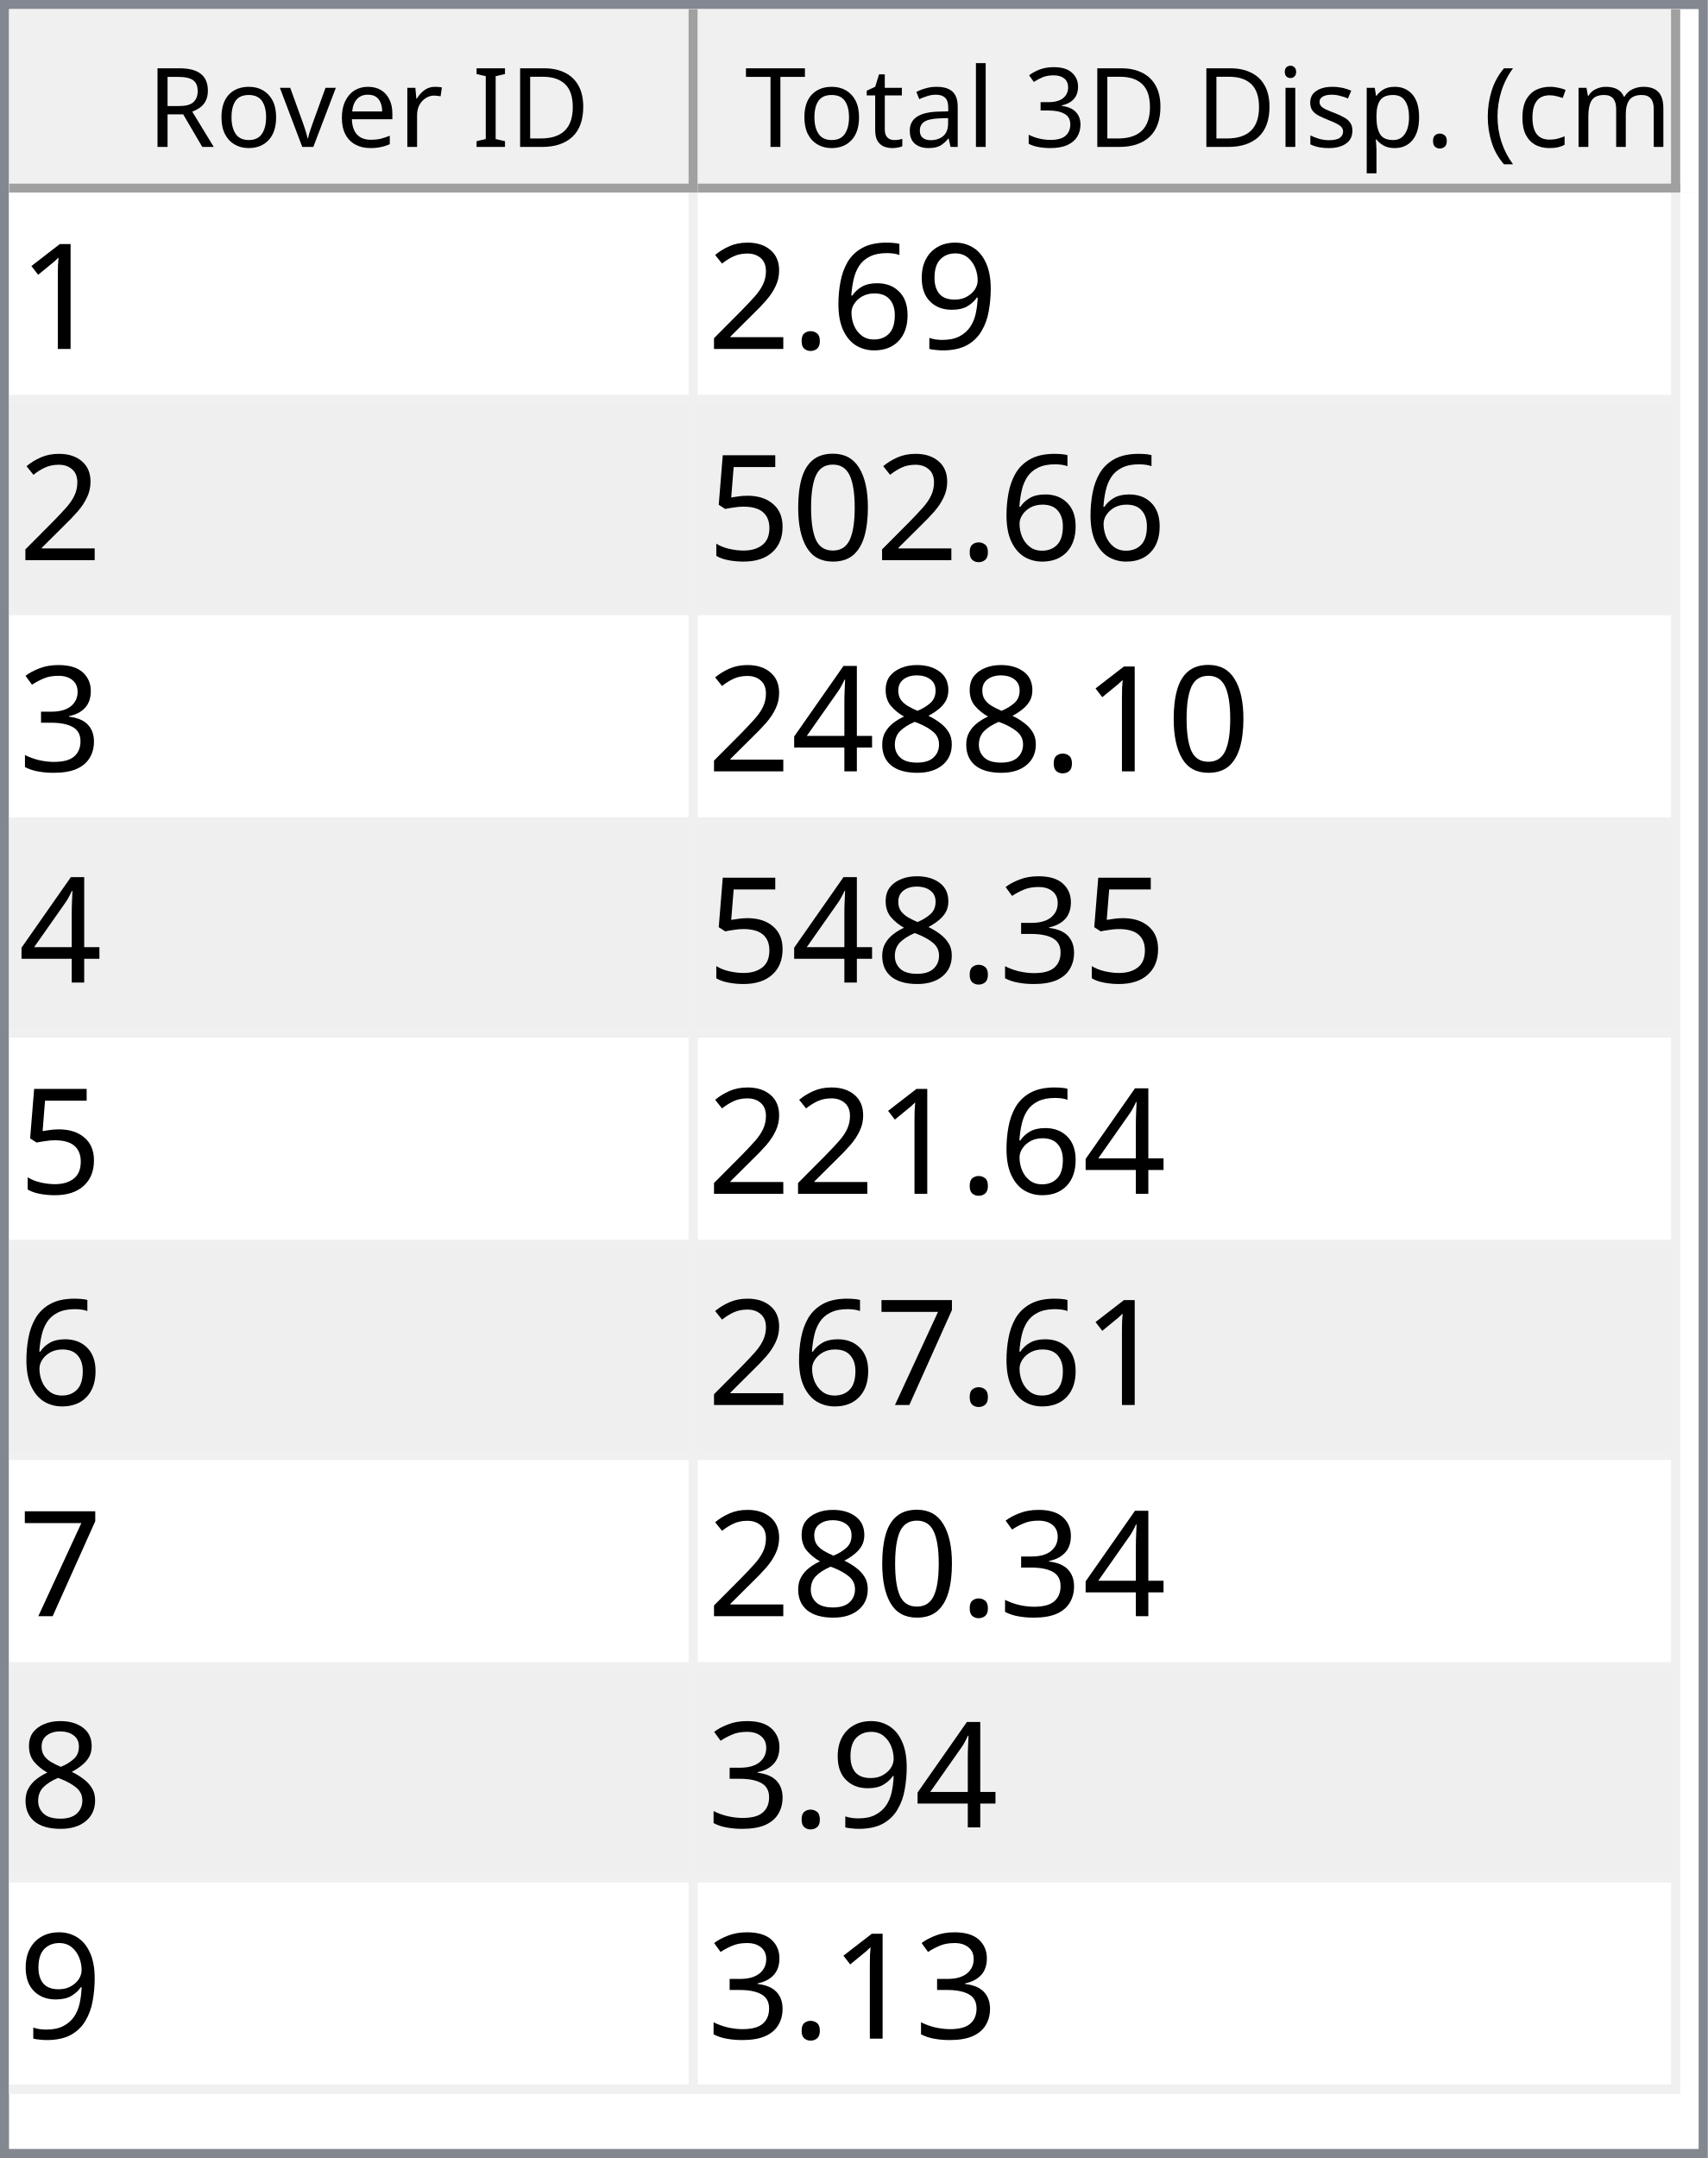
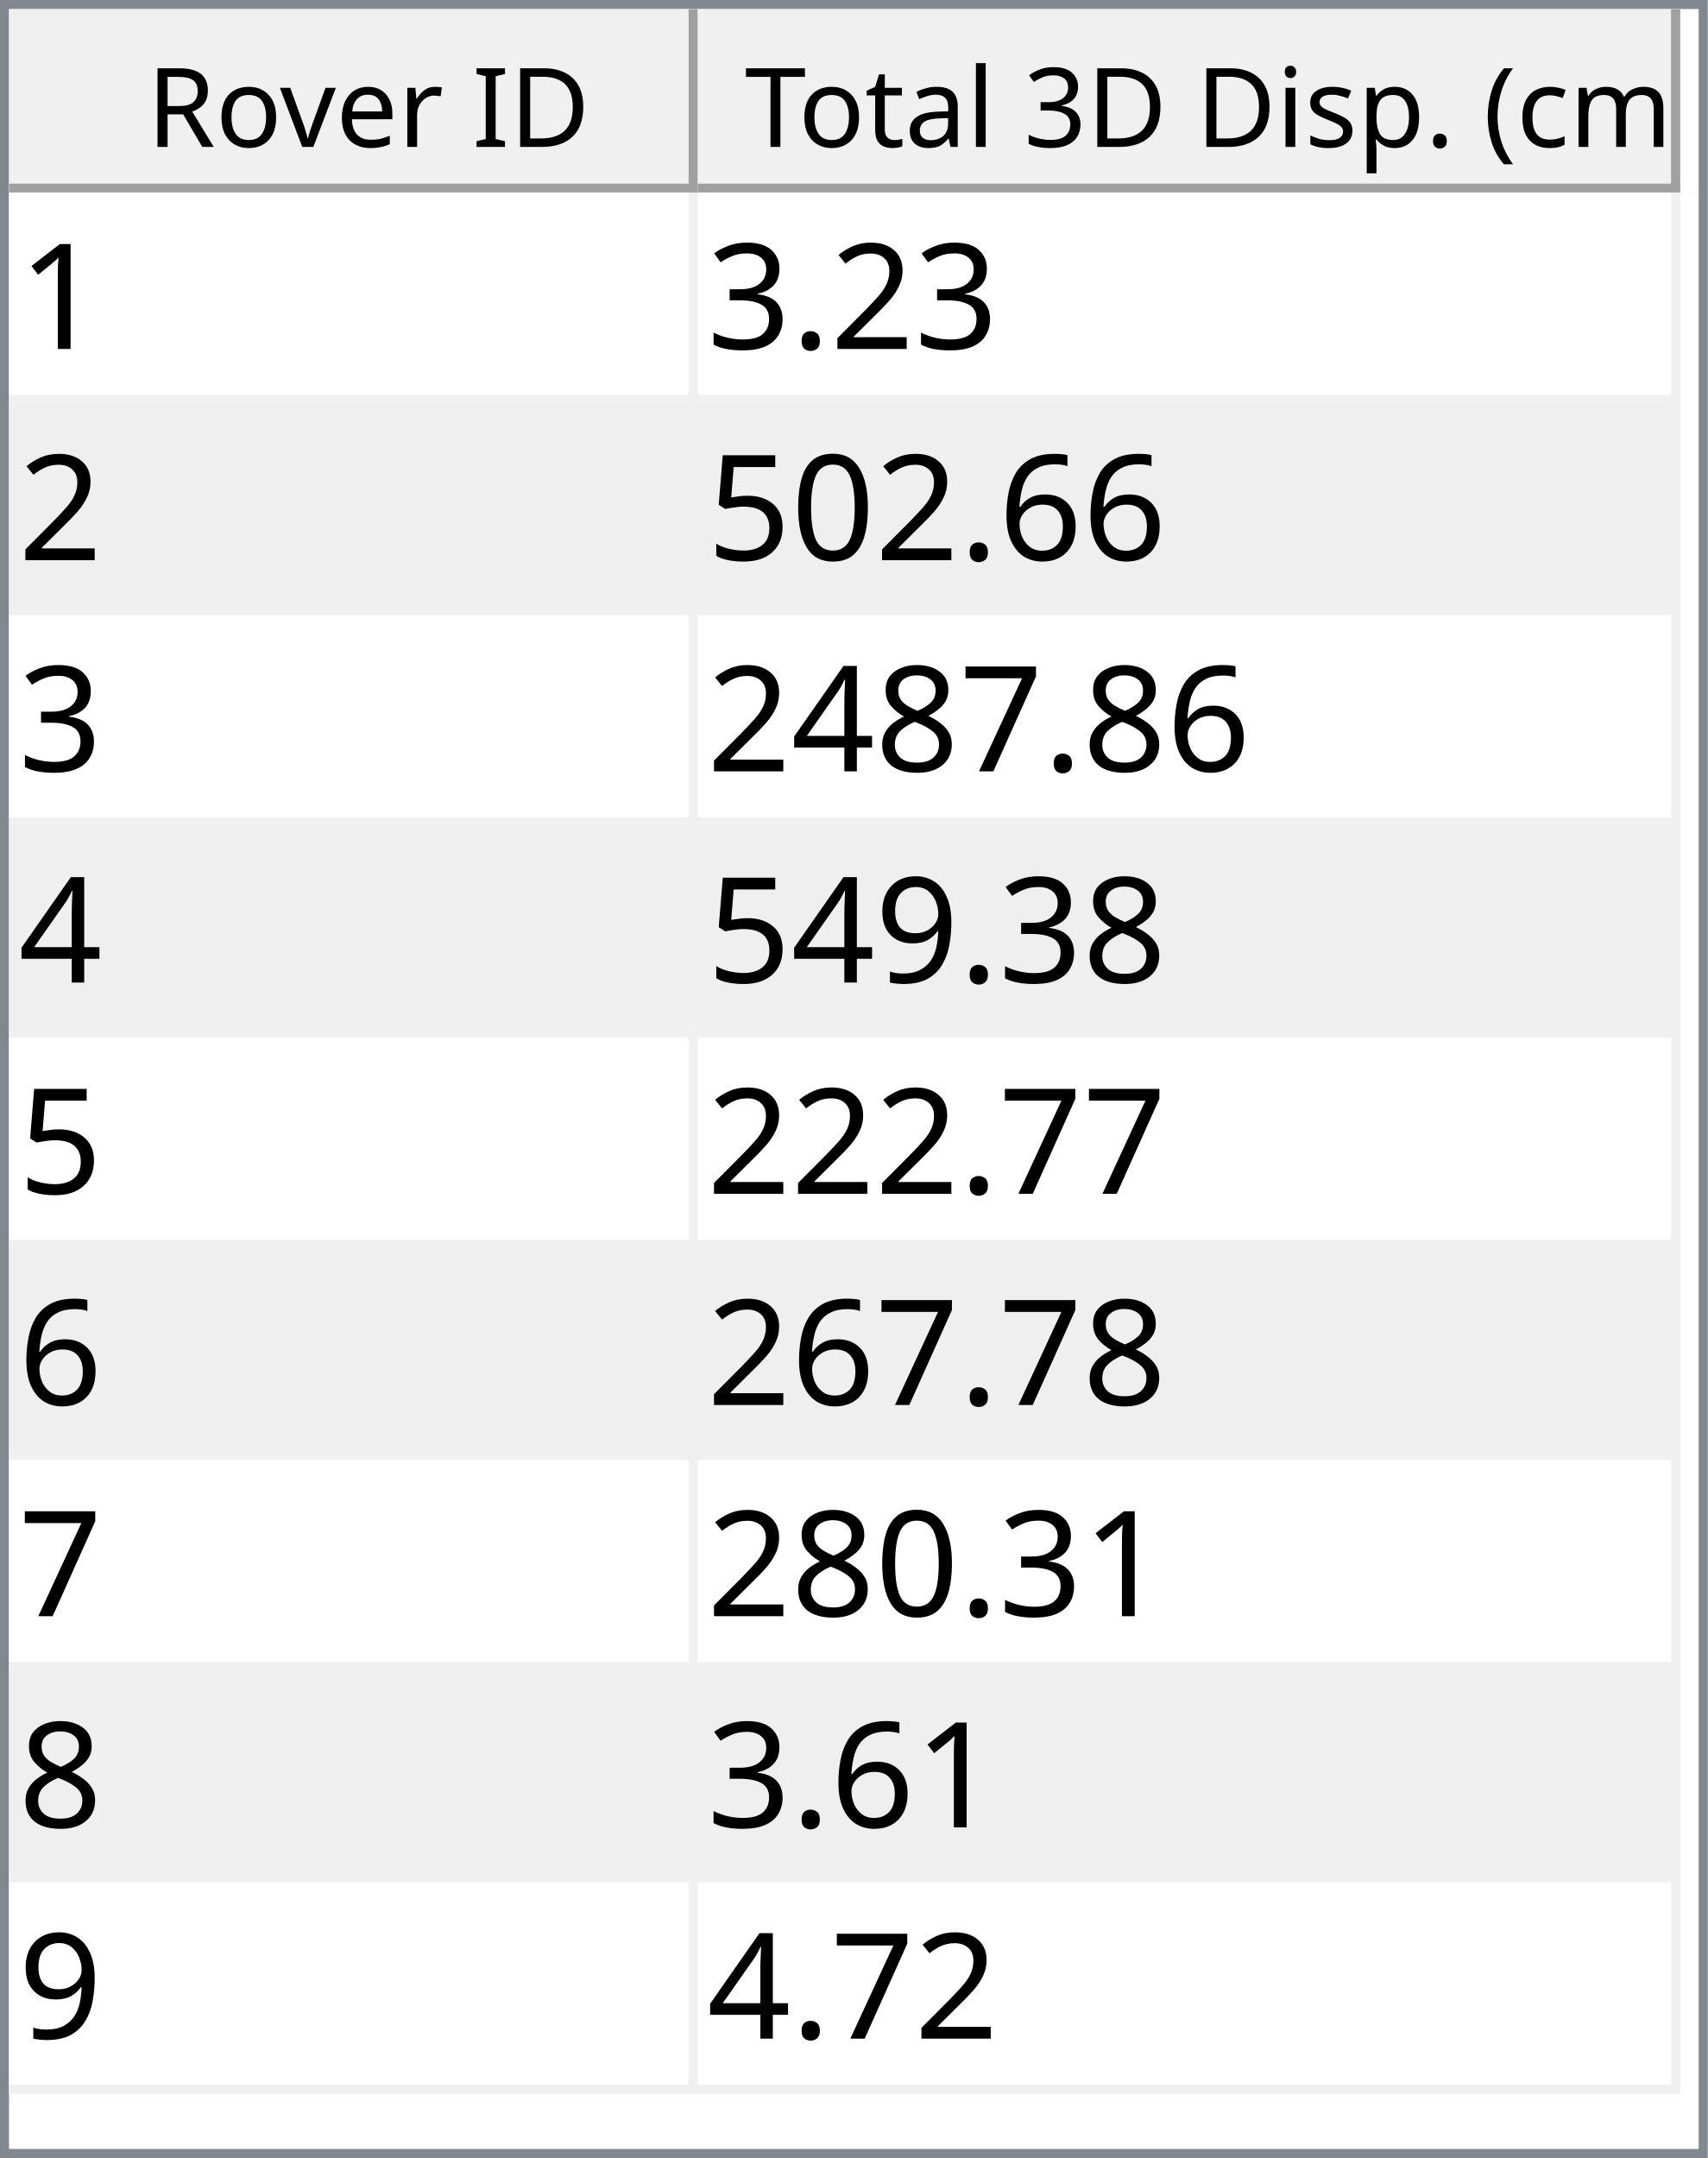
<svg xmlns="http://www.w3.org/2000/svg" style="fill-opacity:1; color-rendering:auto; color-interpolation:auto; text-rendering:auto; stroke:black; stroke-linecap:square; stroke-miterlimit:10; shape-rendering:auto; stroke-opacity:1; fill:black; stroke-dasharray:none; font-weight:normal; stroke-width:1; font-family:'Dialog'; font-style:normal; stroke-linejoin:miter; font-size:12px; stroke-dashoffset:0; image-rendering:auto;" width="186" height="235">
  <defs id="genericDefs" />
  <g>
    <defs id="defs1">
      <clipPath clipPathUnits="userSpaceOnUse" id="clipPath1">
        <path d="M0 0 L186 0 L186 235 L0 235 L0 0 Z" />
      </clipPath>
      <clipPath clipPathUnits="userSpaceOnUse" id="clipPath2">
        <path d="M0 0 L0 235 L186 235 L186 0 Z" />
      </clipPath>
      <clipPath clipPathUnits="userSpaceOnUse" id="clipPath3">
        <path d="M0 0 L0 20 L184 20 L184 0 Z" />
      </clipPath>
      <clipPath clipPathUnits="userSpaceOnUse" id="clipPath4">
        <path d="M0 0 L0 20 L75 20 L75 0 Z" />
      </clipPath>
      <clipPath clipPathUnits="userSpaceOnUse" id="clipPath5">
        <path d="M1 1 L1 19 L74 19 L74 1 Z" />
      </clipPath>
      <clipPath clipPathUnits="userSpaceOnUse" id="clipPath6">
        <path d="M0 0 L0 18 L73 18 L73 0 Z" />
      </clipPath>
      <clipPath clipPathUnits="userSpaceOnUse" id="clipPath7">
        <path d="M-0.5 -0.5 L-0.5 19.5 L74.5 19.5 L74.5 -0.5 Z" />
      </clipPath>
      <clipPath clipPathUnits="userSpaceOnUse" id="clipPath8">
        <path d="M0 0 L0 20 L107 20 L107 0 Z" />
      </clipPath>
      <clipPath clipPathUnits="userSpaceOnUse" id="clipPath9">
        <path d="M1 1 L1 19 L106 19 L106 1 Z" />
      </clipPath>
      <clipPath clipPathUnits="userSpaceOnUse" id="clipPath10">
        <path d="M0 0 L0 18 L105 18 L105 0 Z" />
      </clipPath>
      <clipPath clipPathUnits="userSpaceOnUse" id="clipPath11">
        <path d="M-0.5 -0.5 L-0.5 19.5 L106.5 19.5 L106.5 -0.5 Z" />
      </clipPath>
      <clipPath clipPathUnits="userSpaceOnUse" id="clipPath12">
        <path d="M0 0 L0 213 L184 213 L184 0 Z" />
      </clipPath>
      <clipPath clipPathUnits="userSpaceOnUse" id="clipPath13">
        <path d="M0 0 L0 207 L182 207 L182 0 Z" />
      </clipPath>
      <clipPath clipPathUnits="userSpaceOnUse" id="clipPath14">
        <path d="M-0.5 -0.5 L-0.5 206.5 L181.5 206.5 L181.5 -0.5 Z" />
      </clipPath>
      <clipPath clipPathUnits="userSpaceOnUse" id="clipPath15">
        <path d="M0 0 L0 22 L74 22 L74 0 Z" />
      </clipPath>
      <clipPath clipPathUnits="userSpaceOnUse" id="clipPath16">
        <path d="M0 0 L0 22 L106 22 L106 0 Z" />
      </clipPath>
      <font horiz-adv-x="64.551" id="font1">
        <font-face ascent="107.91" descent="25.098" units-per-em="100" style="font-style:normal; font-family:Segoe UI; font-weight:normal;" />
        <missing-glyph horiz-adv-x="64.551" d="M8.109 0 L8.109 68.266 L56.453 68.266 L56.453 0 L8.109 0 ZM15.328 7.234 L49.219 7.234 L49.219 61.031 L15.328 61.031 L15.328 7.234 Z" />
        <glyph unicode="D" horiz-adv-x="70.117" d="M9.188 0 L9.188 70.016 L28.516 70.016 Q65.531 70.016 65.531 35.891 Q65.531 19.672 55.25 9.836 Q44.969 0 27.734 0 L9.188 0 ZM17.391 62.594 L17.391 7.422 L27.828 7.422 Q41.609 7.422 49.273 14.797 Q56.938 22.172 56.938 35.688 Q56.938 62.594 28.328 62.594 L17.391 62.594 Z" />
        <glyph unicode="I" horiz-adv-x="26.611" d="M17.391 0 L9.188 0 L9.188 70.016 L17.391 70.016 L17.391 0 Z" />
        <glyph unicode=" " horiz-adv-x="27.393" d="" />
        <glyph unicode="r" horiz-adv-x="34.766" d="M34.188 41.891 Q32.078 43.5 28.125 43.5 Q23 43.5 19.555 38.672 Q16.109 33.844 16.109 25.484 L16.109 0 L8.109 0 L8.109 50 L16.109 50 L16.109 39.703 L16.312 39.703 Q18.016 44.969 21.531 47.922 Q25.047 50.875 29.391 50.875 Q32.516 50.875 34.188 50.203 L34.188 41.891 Z" />
        <glyph unicode="e" horiz-adv-x="52.295" d="M48.297 23 L12.984 23 Q13.188 14.656 17.484 10.109 Q21.781 5.562 29.297 5.562 Q37.75 5.562 44.828 11.141 L44.828 3.609 Q38.234 -1.172 27.391 -1.172 Q16.797 -1.172 10.742 5.641 Q4.688 12.453 4.688 24.812 Q4.688 36.469 11.305 43.82 Q17.922 51.172 27.734 51.172 Q37.547 51.172 42.922 44.828 Q48.297 38.484 48.297 27.203 L48.297 23 ZM40.094 29.781 Q40.047 36.719 36.75 40.578 Q33.453 44.438 27.594 44.438 Q21.922 44.438 17.969 40.383 Q14.016 36.328 13.094 29.781 L40.094 29.781 Z" />
        <glyph unicode="v" horiz-adv-x="47.9" d="M47.406 50 L27.484 0 L19.625 0 L0.688 50 L9.469 50 L22.172 13.672 Q23.578 9.672 23.922 6.688 L24.125 6.688 Q24.609 10.453 25.688 13.484 L38.969 50 L47.406 50 Z" />
        <glyph unicode="o" horiz-adv-x="58.594" d="M29 -1.172 Q17.922 -1.172 11.305 5.836 Q4.688 12.844 4.688 24.422 Q4.688 37.016 11.57 44.094 Q18.453 51.172 30.172 51.172 Q41.359 51.172 47.633 44.289 Q53.906 37.406 53.906 25.203 Q53.906 13.234 47.141 6.031 Q40.375 -1.172 29 -1.172 ZM29.594 44.438 Q21.875 44.438 17.383 39.188 Q12.891 33.938 12.891 24.703 Q12.891 15.828 17.43 10.695 Q21.969 5.562 29.594 5.562 Q37.359 5.562 41.531 10.594 Q45.703 15.625 45.703 24.906 Q45.703 34.281 41.531 39.359 Q37.359 44.438 29.594 44.438 Z" />
        <glyph unicode="R" horiz-adv-x="59.814" d="M59.375 0 L49.609 0 L37.891 19.625 Q36.281 22.359 34.766 24.289 Q33.25 26.219 31.664 27.438 Q30.078 28.656 28.25 29.219 Q26.422 29.781 24.125 29.781 L17.391 29.781 L17.391 0 L9.188 0 L9.188 70.016 L30.078 70.016 Q34.672 70.016 38.555 68.867 Q42.438 67.719 45.289 65.375 Q48.141 63.031 49.758 59.547 Q51.375 56.062 51.375 51.375 Q51.375 47.703 50.273 44.656 Q49.172 41.609 47.148 39.211 Q45.125 36.812 42.266 35.133 Q39.406 33.453 35.844 32.516 L35.844 32.328 Q37.594 31.547 38.891 30.547 Q40.188 29.547 41.359 28.18 Q42.531 26.812 43.68 25.078 Q44.828 23.344 46.234 21.047 L59.375 0 ZM17.391 62.594 L17.391 37.203 L28.516 37.203 Q31.594 37.203 34.203 38.133 Q36.812 39.062 38.719 40.797 Q40.625 42.531 41.703 45.047 Q42.781 47.562 42.781 50.688 Q42.781 56.297 39.141 59.445 Q35.5 62.594 28.609 62.594 L17.391 62.594 Z" />
        <glyph unicode=")" horiz-adv-x="30.176" d="M8.297 -15.922 L1.172 -15.922 Q16.406 2.344 16.406 26.812 Q16.406 51.469 1.078 70.016 L8.297 70.016 Q23.531 52.156 23.531 26.703 Q23.531 1.375 8.297 -15.922 Z" />
        <glyph unicode="m" horiz-adv-x="86.133" d="M79.109 0 L71.094 0 L71.094 28.719 Q71.094 37.016 68.531 40.727 Q65.969 44.438 59.906 44.438 Q54.781 44.438 51.195 39.75 Q47.609 35.062 47.609 28.516 L47.609 0 L39.594 0 L39.594 29.688 Q39.594 44.438 28.219 44.438 Q22.953 44.438 19.531 40.016 Q16.109 35.594 16.109 28.516 L16.109 0 L8.109 0 L8.109 50 L16.109 50 L16.109 42.094 L16.312 42.094 Q21.625 51.172 31.844 51.172 Q36.969 51.172 40.773 48.312 Q44.578 45.453 46 40.828 Q51.562 51.172 62.594 51.172 Q79.109 51.172 79.109 30.812 L79.109 0 Z" />
        <glyph unicode="c" horiz-adv-x="46.191" d="M42.188 2.297 Q36.422 -1.172 28.516 -1.172 Q17.828 -1.172 11.258 5.789 Q4.688 12.75 4.688 23.828 Q4.688 36.188 11.766 43.68 Q18.844 51.172 30.672 51.172 Q37.25 51.172 42.281 48.734 L42.281 40.531 Q36.719 44.438 30.375 44.438 Q22.703 44.438 17.797 38.945 Q12.891 33.453 12.891 24.516 Q12.891 15.719 17.508 10.641 Q22.125 5.562 29.891 5.562 Q36.422 5.562 42.188 9.906 L42.188 2.297 Z" />
        <glyph unicode="(" horiz-adv-x="30.176" d="M29.109 -15.922 L21.969 -15.922 Q6.844 1.375 6.844 26.703 Q6.844 52.156 21.969 70.016 L29.203 70.016 Q13.875 51.469 13.875 26.812 Q13.875 2.344 29.109 -15.922 Z" />
        <glyph unicode="." horiz-adv-x="21.68" d="M10.891 -1.078 Q8.641 -1.078 7.055 0.539 Q5.469 2.156 5.469 4.391 Q5.469 6.641 7.055 8.273 Q8.641 9.906 10.891 9.906 Q13.188 9.906 14.797 8.273 Q16.406 6.641 16.406 4.391 Q16.406 2.156 14.797 0.539 Q13.188 -1.078 10.891 -1.078 Z" />
        <glyph unicode="p" horiz-adv-x="58.789" d="M16.312 7.234 L16.109 7.234 L16.109 -23 L8.109 -23 L8.109 50 L16.109 50 L16.109 41.219 L16.312 41.219 Q22.219 51.172 33.594 51.172 Q43.266 51.172 48.688 44.461 Q54.109 37.75 54.109 26.469 Q54.109 13.922 48 6.375 Q41.891 -1.172 31.297 -1.172 Q21.578 -1.172 16.312 7.234 ZM16.109 27.391 L16.109 20.406 Q16.109 14.203 20.141 9.883 Q24.172 5.562 30.375 5.562 Q37.641 5.562 41.773 11.133 Q45.906 16.703 45.906 26.609 Q45.906 34.969 42.047 39.703 Q38.188 44.438 31.594 44.438 Q24.609 44.438 20.359 39.578 Q16.109 34.719 16.109 27.391 Z" />
        <glyph unicode="s" horiz-adv-x="42.432" d="M5.078 1.812 L5.078 10.406 Q11.625 5.562 19.484 5.562 Q30.031 5.562 30.031 12.594 Q30.031 14.594 29.125 15.992 Q28.219 17.391 26.68 18.461 Q25.141 19.531 23.07 20.383 Q21 21.234 18.609 22.172 Q15.281 23.484 12.766 24.828 Q10.25 26.172 8.57 27.859 Q6.891 29.547 6.031 31.695 Q5.172 33.844 5.172 36.719 Q5.172 40.234 6.789 42.945 Q8.406 45.656 11.086 47.484 Q13.766 49.312 17.211 50.242 Q20.656 51.172 24.312 51.172 Q30.812 51.172 35.938 48.922 L35.938 40.828 Q30.422 44.438 23.25 44.438 Q21 44.438 19.195 43.922 Q17.391 43.406 16.094 42.477 Q14.797 41.547 14.086 40.258 Q13.375 38.969 13.375 37.406 Q13.375 35.453 14.086 34.133 Q14.797 32.812 16.164 31.789 Q17.531 30.766 19.484 29.938 Q21.438 29.109 23.922 28.125 Q27.25 26.859 29.883 25.516 Q32.516 24.172 34.375 22.484 Q36.234 20.797 37.234 18.602 Q38.234 16.406 38.234 13.375 Q38.234 9.672 36.602 6.938 Q34.969 4.203 32.234 2.398 Q29.5 0.594 25.93 -0.289 Q22.359 -1.172 18.453 -1.172 Q10.75 -1.172 5.078 1.812 Z" />
        <glyph unicode="i" horiz-adv-x="24.219" d="M12.203 62.703 Q10.062 62.703 8.547 64.164 Q7.031 65.625 7.031 67.875 Q7.031 70.125 8.547 71.609 Q10.062 73.094 12.203 73.094 Q14.406 73.094 15.945 71.609 Q17.484 70.125 17.484 67.875 Q17.484 65.719 15.945 64.211 Q14.406 62.703 12.203 62.703 ZM16.109 0 L8.109 0 L8.109 50 L16.109 50 L16.109 0 Z" />
        <glyph unicode="3" horiz-adv-x="53.906" d="M46.531 19.828 Q46.531 15.094 44.75 11.211 Q42.969 7.328 39.719 4.57 Q36.469 1.812 31.93 0.297 Q27.391 -1.219 21.922 -1.219 Q11.922 -1.219 6 2.594 L6 11.188 Q13.094 5.609 22.219 5.609 Q25.875 5.609 28.828 6.539 Q31.781 7.469 33.906 9.227 Q36.031 10.984 37.18 13.477 Q38.328 15.969 38.328 19.094 Q38.328 32.812 18.797 32.812 L12.984 32.812 L12.984 39.594 L18.5 39.594 Q35.797 39.594 35.797 52.484 Q35.797 64.406 22.609 64.406 Q15.188 64.406 8.688 59.422 L8.688 67.188 Q15.375 71.188 24.609 71.188 Q29 71.188 32.57 69.969 Q36.141 68.75 38.68 66.555 Q41.219 64.359 42.609 61.281 Q44 58.203 44 54.5 Q44 40.672 30.031 36.719 L30.031 36.531 Q33.594 36.141 36.625 34.797 Q39.656 33.453 41.852 31.305 Q44.047 29.156 45.289 26.25 Q46.531 23.344 46.531 19.828 Z" />
        <glyph unicode="l" horiz-adv-x="24.219" d="M16.109 0 L8.109 0 L8.109 74.031 L16.109 74.031 L16.109 0 Z" />
        <glyph unicode="a" horiz-adv-x="50.879" d="M43.891 0 L35.891 0 L35.891 7.812 L35.688 7.812 Q30.469 -1.172 20.312 -1.172 Q12.844 -1.172 8.617 2.781 Q4.391 6.734 4.391 13.281 Q4.391 27.297 20.906 29.594 L35.891 31.688 Q35.891 44.438 25.594 44.438 Q16.547 44.438 9.281 38.281 L9.281 46.484 Q16.656 51.172 26.266 51.172 Q43.891 51.172 43.891 32.516 L43.891 0 ZM35.891 25.297 L23.828 23.641 Q18.266 22.859 15.43 20.875 Q12.594 18.891 12.594 13.875 Q12.594 10.203 15.211 7.883 Q17.828 5.562 22.172 5.562 Q28.125 5.562 32.008 9.742 Q35.891 13.922 35.891 20.312 L35.891 25.297 Z" />
        <glyph unicode="t" horiz-adv-x="33.887" d="M31.297 0.484 Q28.469 -1.078 23.828 -1.078 Q10.688 -1.078 10.688 13.578 L10.688 43.172 L2.094 43.172 L2.094 50 L10.688 50 L10.688 62.203 L18.703 64.797 L18.703 50 L31.297 50 L31.297 43.172 L18.703 43.172 L18.703 14.984 Q18.703 9.969 20.414 7.82 Q22.125 5.672 26.078 5.672 Q29.109 5.672 31.297 7.328 L31.297 0.484 Z" />
        <glyph unicode="T" horiz-adv-x="52.393" d="M50.594 62.594 L30.375 62.594 L30.375 0 L22.172 0 L22.172 62.594 L2 62.594 L2 70.016 L50.594 70.016 L50.594 62.594 Z" />
      </font>
      <font horiz-adv-x="75.0" id="font2">
        <font-face ascent="100.537" descent="21.973" units-per-em="100" style="font-style:normal; font-family:sans-serif; font-weight:normal;" />
        <missing-glyph horiz-adv-x="75.0" d="M12.5 0 L12.5 62.5 L62.5 62.5 L62.5 0 L12.5 0 ZM14.062 1.562 L60.938 1.562 L60.938 60.938 L14.062 60.938 L14.062 1.562 Z" />
        <glyph unicode="1" horiz-adv-x="55.615" d="M37.25 0 L28.469 0 L28.469 56 Q25.297 52.984 20.141 49.953 Q14.984 46.922 10.891 45.406 L10.891 53.906 Q18.266 57.375 23.781 62.305 Q29.297 67.234 31.594 71.875 L37.25 71.875 L37.25 0 Z" />
-         <glyph unicode="9" horiz-adv-x="55.615" d="M5.469 16.547 L13.922 17.328 Q14.984 11.375 18.016 8.688 Q21.047 6 25.781 6 Q29.828 6 32.883 7.859 Q35.938 9.719 37.891 12.82 Q39.844 15.922 41.164 21.195 Q42.484 26.469 42.484 31.938 Q42.484 32.516 42.438 33.688 Q39.797 29.5 35.234 26.883 Q30.672 24.266 25.344 24.266 Q16.453 24.266 10.305 30.711 Q4.156 37.156 4.156 47.703 Q4.156 58.594 10.578 65.234 Q17 71.875 26.656 71.875 Q33.641 71.875 39.43 68.117 Q45.219 64.359 48.219 57.398 Q51.219 50.438 51.219 37.25 Q51.219 23.531 48.242 15.406 Q45.266 7.281 39.383 3.031 Q33.5 -1.219 25.594 -1.219 Q17.188 -1.219 11.867 3.445 Q6.547 8.109 5.469 16.547 ZM41.453 48.141 Q41.453 55.719 37.43 60.156 Q33.406 64.594 27.734 64.594 Q21.875 64.594 17.531 59.812 Q13.188 55.031 13.188 47.406 Q13.188 40.578 17.312 36.305 Q21.438 32.031 27.484 32.031 Q33.594 32.031 37.523 36.305 Q41.453 40.578 41.453 48.141 Z" />
+         <glyph unicode="2" horiz-adv-x="55.615" d="M50.344 8.453 L50.344 0 L3.031 0 Q2.938 3.172 4.047 6.109 Q5.859 10.938 9.836 15.625 Q13.812 20.312 21.344 26.469 Q33.016 36.031 37.117 41.625 Q41.219 47.219 41.219 52.203 Q41.219 57.422 37.477 61.008 Q33.734 64.594 27.734 64.594 Q21.391 64.594 17.578 60.789 Q13.766 56.984 13.719 50.25 L4.688 51.172 Q5.609 61.281 11.664 66.578 Q17.719 71.875 27.938 71.875 Q38.234 71.875 44.242 66.164 Q50.25 60.453 50.25 52 Q50.25 47.703 48.492 43.555 Q46.734 39.406 42.656 34.812 Q38.578 30.219 29.109 22.219 Q21.188 15.578 18.945 13.211 Q16.703 10.844 15.234 8.453 L50.344 8.453 Z" />
+         <glyph unicode="." horiz-adv-x="27.783" d="M9.078 0 L9.078 10.016 L19.094 10.016 L19.094 0 L9.078 0 Z" />
+         <glyph unicode="3" horiz-adv-x="55.615" d="M4.203 18.891 L12.984 20.062 Q14.5 12.594 18.141 9.297 Q21.781 6 27 6 Q33.203 6 37.477 10.297 Q41.75 14.594 41.75 20.953 Q41.75 27 37.797 30.93 Q33.844 34.859 27.734 34.859 Q25.25 34.859 21.531 33.891 L22.516 41.609 Q23.391 41.5 23.922 41.5 Q29.547 41.5 34.039 44.43 Q38.531 47.359 38.531 53.469 Q38.531 58.297 35.258 61.477 Q31.984 64.656 26.812 64.656 Q21.688 64.656 18.266 61.43 Q14.844 58.203 13.875 51.766 L5.078 53.328 Q6.688 62.156 12.398 67.016 Q18.109 71.875 26.609 71.875 Q32.469 71.875 37.398 69.359 Q42.328 66.844 44.945 62.5 Q47.562 58.156 47.562 53.266 Q47.562 48.641 45.07 44.828 Q42.578 41.016 37.703 38.766 Q44.047 37.312 47.562 32.695 Q51.078 28.078 51.078 21.141 Q51.078 11.766 44.242 5.25 Q37.406 -1.266 26.953 -1.266 Q17.531 -1.266 11.305 4.352 Q5.078 9.969 4.203 18.891 Z" />
        <glyph unicode="6" horiz-adv-x="55.615" d="M49.75 54.047 L41.016 53.375 Q39.844 58.547 37.703 60.891 Q34.125 64.656 28.906 64.656 Q24.703 64.656 21.531 62.312 Q17.391 59.281 14.992 53.469 Q12.594 47.656 12.5 36.922 Q15.672 41.75 20.266 44.094 Q24.859 46.438 29.891 46.438 Q38.672 46.438 44.852 39.969 Q51.031 33.5 51.031 23.25 Q51.031 16.5 48.125 10.719 Q45.219 4.938 40.141 1.859 Q35.062 -1.219 28.609 -1.219 Q17.625 -1.219 10.695 6.859 Q3.766 14.938 3.766 33.5 Q3.766 54.25 11.422 63.672 Q18.109 71.875 29.438 71.875 Q37.891 71.875 43.289 67.141 Q48.688 62.406 49.75 54.047 ZM13.875 23.188 Q13.875 18.656 15.797 14.508 Q17.719 10.359 21.188 8.18 Q24.656 6 28.469 6 Q34.031 6 38.039 10.492 Q42.047 14.984 42.047 22.703 Q42.047 30.125 38.086 34.398 Q34.125 38.672 28.125 38.672 Q22.172 38.672 18.023 34.398 Q13.875 30.125 13.875 23.188 Z" />
-         <glyph unicode="." horiz-adv-x="27.783" d="M9.078 0 L9.078 10.016 L19.094 10.016 L19.094 0 L9.078 0 Z" />
-         <glyph unicode="2" horiz-adv-x="55.615" d="M50.344 8.453 L50.344 0 L3.031 0 Q2.938 3.172 4.047 6.109 Q5.859 10.938 9.836 15.625 Q13.812 20.312 21.344 26.469 Q33.016 36.031 37.117 41.625 Q41.219 47.219 41.219 52.203 Q41.219 57.422 37.477 61.008 Q33.734 64.594 27.734 64.594 Q21.391 64.594 17.578 60.789 Q13.766 56.984 13.719 50.25 L4.688 51.172 Q5.609 61.281 11.664 66.578 Q17.719 71.875 27.938 71.875 Q38.234 71.875 44.242 66.164 Q50.25 60.453 50.25 52 Q50.25 47.703 48.492 43.555 Q46.734 39.406 42.656 34.812 Q38.578 30.219 29.109 22.219 Q21.188 15.578 18.945 13.211 Q16.703 10.844 15.234 8.453 L50.344 8.453 Z" />
        <glyph unicode="0" horiz-adv-x="55.615" d="M4.156 35.297 Q4.156 48 6.766 55.742 Q9.375 63.484 14.523 67.68 Q19.672 71.875 27.484 71.875 Q33.25 71.875 37.594 69.555 Q41.938 67.234 44.773 62.867 Q47.609 58.5 49.219 52.227 Q50.828 45.953 50.828 35.297 Q50.828 22.703 48.242 14.969 Q45.656 7.234 40.508 3.008 Q35.359 -1.219 27.484 -1.219 Q17.141 -1.219 11.234 6.203 Q4.156 15.141 4.156 35.297 ZM13.188 35.297 Q13.188 17.672 17.312 11.836 Q21.438 6 27.484 6 Q33.547 6 37.672 11.859 Q41.797 17.719 41.797 35.297 Q41.797 52.984 37.672 58.789 Q33.547 64.594 27.391 64.594 Q21.344 64.594 17.719 59.469 Q13.188 52.938 13.188 35.297 Z" />
        <glyph unicode="5" horiz-adv-x="55.615" d="M4.156 18.75 L13.375 19.531 Q14.406 12.797 18.141 9.398 Q21.875 6 27.156 6 Q33.5 6 37.891 10.789 Q42.281 15.578 42.281 23.484 Q42.281 31 38.062 35.352 Q33.844 39.703 27 39.703 Q22.75 39.703 19.336 37.773 Q15.922 35.844 13.969 32.766 L5.719 33.844 L12.641 70.609 L48.25 70.609 L48.25 62.203 L19.672 62.203 L15.828 42.969 Q22.266 47.469 29.344 47.469 Q38.719 47.469 45.164 40.969 Q51.609 34.469 51.609 24.266 Q51.609 14.547 45.953 7.469 Q39.062 -1.219 27.156 -1.219 Q17.391 -1.219 11.211 4.25 Q5.031 9.719 4.156 18.75 Z" />
-         <glyph unicode="3" horiz-adv-x="55.615" d="M4.203 18.891 L12.984 20.062 Q14.5 12.594 18.141 9.297 Q21.781 6 27 6 Q33.203 6 37.477 10.297 Q41.75 14.594 41.75 20.953 Q41.75 27 37.797 30.93 Q33.844 34.859 27.734 34.859 Q25.25 34.859 21.531 33.891 L22.516 41.609 Q23.391 41.5 23.922 41.5 Q29.547 41.5 34.039 44.43 Q38.531 47.359 38.531 53.469 Q38.531 58.297 35.258 61.477 Q31.984 64.656 26.812 64.656 Q21.688 64.656 18.266 61.43 Q14.844 58.203 13.875 51.766 L5.078 53.328 Q6.688 62.156 12.398 67.016 Q18.109 71.875 26.609 71.875 Q32.469 71.875 37.398 69.359 Q42.328 66.844 44.945 62.5 Q47.562 58.156 47.562 53.266 Q47.562 48.641 45.07 44.828 Q42.578 41.016 37.703 38.766 Q44.047 37.312 47.562 32.695 Q51.078 28.078 51.078 21.141 Q51.078 11.766 44.242 5.25 Q37.406 -1.266 26.953 -1.266 Q17.531 -1.266 11.305 4.352 Q5.078 9.969 4.203 18.891 Z" />
+         <glyph unicode="7" horiz-adv-x="55.615" d="M4.734 62.203 L4.734 70.656 L51.078 70.656 L51.078 63.812 Q44.234 56.547 37.523 44.484 Q30.812 32.422 27.156 19.672 Q24.516 10.688 23.781 0 L14.75 0 Q14.891 8.453 18.062 20.414 Q21.234 32.375 27.172 43.484 Q33.109 54.594 39.797 62.203 L4.734 62.203 Z" />
        <glyph unicode="8" horiz-adv-x="55.615" d="M17.672 38.812 Q12.203 40.828 9.57 44.539 Q6.938 48.25 6.938 53.422 Q6.938 61.234 12.555 66.555 Q18.172 71.875 27.484 71.875 Q36.859 71.875 42.578 66.43 Q48.297 60.984 48.297 53.172 Q48.297 48.188 45.68 44.508 Q43.062 40.828 37.75 38.812 Q44.344 36.672 47.781 31.883 Q51.219 27.094 51.219 20.453 Q51.219 11.281 44.727 5.031 Q38.234 -1.219 27.641 -1.219 Q17.047 -1.219 10.547 5.055 Q4.047 11.328 4.047 20.703 Q4.047 27.688 7.594 32.398 Q11.141 37.109 17.672 38.812 ZM15.922 53.719 Q15.922 48.641 19.195 45.414 Q22.469 42.188 27.688 42.188 Q32.766 42.188 36.016 45.383 Q39.266 48.578 39.266 53.219 Q39.266 58.062 35.914 61.359 Q32.562 64.656 27.594 64.656 Q22.562 64.656 19.242 61.43 Q15.922 58.203 15.922 53.719 ZM13.094 20.656 Q13.094 16.891 14.875 13.375 Q16.656 9.859 20.172 7.93 Q23.688 6 27.734 6 Q34.031 6 38.133 10.055 Q42.234 14.109 42.234 20.359 Q42.234 26.703 38.016 30.859 Q33.797 35.016 27.438 35.016 Q21.234 35.016 17.164 30.914 Q13.094 26.812 13.094 20.656 Z" />
        <glyph unicode="4" horiz-adv-x="55.615" d="M32.328 0 L32.328 17.141 L1.266 17.141 L1.266 25.203 L33.938 71.578 L41.109 71.578 L41.109 25.203 L50.781 25.203 L50.781 17.141 L41.109 17.141 L41.109 0 L32.328 0 ZM32.328 25.203 L32.328 57.469 L9.906 25.203 L32.328 25.203 Z" />
-         <glyph unicode="7" horiz-adv-x="55.615" d="M4.734 62.203 L4.734 70.656 L51.078 70.656 L51.078 63.812 Q44.234 56.547 37.523 44.484 Q30.812 32.422 27.156 19.672 Q24.516 10.688 23.781 0 L14.75 0 Q14.891 8.453 18.062 20.414 Q21.234 32.375 27.172 43.484 Q33.109 54.594 39.797 62.203 L4.734 62.203 Z" />
+         <glyph unicode="9" horiz-adv-x="55.615" d="M5.469 16.547 L13.922 17.328 Q14.984 11.375 18.016 8.688 Q21.047 6 25.781 6 Q29.828 6 32.883 7.859 Q35.938 9.719 37.891 12.82 Q39.844 15.922 41.164 21.195 Q42.484 26.469 42.484 31.938 Q42.484 32.516 42.438 33.688 Q39.797 29.5 35.234 26.883 Q30.672 24.266 25.344 24.266 Q16.453 24.266 10.305 30.711 Q4.156 37.156 4.156 47.703 Q4.156 58.594 10.578 65.234 Q17 71.875 26.656 71.875 Q33.641 71.875 39.43 68.117 Q45.219 64.359 48.219 57.398 Q51.219 50.438 51.219 37.25 Q51.219 23.531 48.242 15.406 Q45.266 7.281 39.383 3.031 Q33.5 -1.219 25.594 -1.219 Q17.188 -1.219 11.867 3.445 Q6.547 8.109 5.469 16.547 ZM41.453 48.141 Q41.453 55.719 37.43 60.156 Q33.406 64.594 27.734 64.594 Q21.875 64.594 17.531 59.812 Q13.188 55.031 13.188 47.406 Q13.188 40.578 17.312 36.305 Q21.438 32.031 27.484 32.031 Q33.594 32.031 37.523 36.305 Q41.453 40.578 41.453 48.141 Z" />
      </font>
    </defs>
    <g style="fill:white; stroke:white;">
      <rect x="0" y="0" width="186" style="clip-path:url(#clipPath1); stroke:none;" height="235" />
    </g>
    <g style="fill:white; text-rendering:optimizeSpeed; color-rendering:optimizeSpeed; image-rendering:optimizeSpeed; shape-rendering:crispEdges; stroke:white; color-interpolation:sRGB;">
      <rect x="0" width="186" height="235" y="0" style="stroke:none;" />
      <path style="stroke:none;" d="M0 235 L186 235 L186 0 L0 0 Z" />
    </g>
    <g style="fill:rgb(240,240,240); font-family:'Segoe UI'; stroke:rgb(240,240,240);">
      <rect x="0" y="0" width="186" style="clip-path:url(#clipPath2); stroke:none;" height="235" />
    </g>
    <g style="fill:rgb(130,135,144); font-family:'Segoe UI'; stroke:rgb(130,135,144);">
      <path d="M0 0 L186 0 L186 235 L0 235 L0 0 ZM1 1 L185 1 L185 234 L1 234 L1 1 Z" style="fill-rule:evenodd; clip-path:url(#clipPath2); stroke:none;" />
    </g>
    <g style="fill:white; font-family:'Segoe UI'; stroke:white;" transform="translate(1,1)">
      <rect x="0" y="0" width="184" style="clip-path:url(#clipPath3); stroke:none;" height="20" />
    </g>
    <g style="fill:rgb(240,240,240); font-family:'Segoe UI'; stroke:rgb(240,240,240);" transform="translate(1,1)">
      <rect x="0" y="0" width="75" style="clip-path:url(#clipPath4); stroke:none;" height="20" />
    </g>
    <g style="font-family:'Segoe UI';" transform="translate(2,2)">
      <text x="14" xml:space="preserve" y="14" style="clip-path:url(#clipPath6); stroke:none;">Rover ID</text>
    </g>
    <g style="fill:rgb(160,160,160); font-family:'Segoe UI'; stroke:rgb(160,160,160); stroke-linejoin:bevel;" transform="translate(1.5,1.5)">
      <line x1="74" x2="74" y1="0" style="fill:none; clip-path:url(#clipPath7);" y2="19" />
    </g>
    <g style="fill:rgb(160,160,160); font-family:'Segoe UI'; stroke:rgb(160,160,160); stroke-linejoin:bevel;" transform="matrix(1,0,0,1,1,1) translate(0.5,0.5)">
      <line x1="0" x2="74" y1="19" style="fill:none; clip-path:url(#clipPath7);" y2="19" />
    </g>
    <g style="fill:rgb(240,240,240); font-family:'Segoe UI'; stroke:rgb(240,240,240);" transform="translate(76,1)">
      <rect x="0" y="0" width="107" style="clip-path:url(#clipPath8); stroke:none;" height="20" />
    </g>
    <g style="font-family:'Segoe UI';" transform="translate(77,2)">
      <text x="1" xml:space="preserve" y="14" style="clip-path:url(#clipPath10); stroke:none;"> Total 3D Disp. (cm)</text>
    </g>
    <g style="fill:rgb(160,160,160); font-family:'Segoe UI'; stroke:rgb(160,160,160); stroke-linejoin:bevel;" transform="translate(76.5,1.5)">
      <line x1="106" x2="106" y1="0" style="fill:none; clip-path:url(#clipPath11);" y2="19" />
    </g>
    <g style="fill:rgb(160,160,160); font-family:'Segoe UI'; stroke:rgb(160,160,160); stroke-linejoin:bevel;" transform="matrix(1,0,0,1,76,1) translate(0.5,0.5)">
      <line x1="0" x2="106" y1="19" style="fill:none; clip-path:url(#clipPath11);" y2="19" />
    </g>
    <g style="fill:white; font-family:'Segoe UI'; stroke:white;" transform="translate(1,21)">
      <rect x="0" y="0" width="184" style="clip-path:url(#clipPath12); stroke:none;" height="213" />
    </g>
    <g style="fill:rgb(240,240,240); font-size:16px; font-family:sans-serif; stroke:rgb(240,240,240);" transform="translate(1,21)">
      <rect x="0" y="0" width="182" style="clip-path:url(#clipPath13); stroke:none;" height="207" />
      <line transform="translate(0.5,0.5)" x1="0" x2="181" y1="22" style="clip-path:url(#clipPath14); fill:none; stroke-linejoin:bevel;" y2="22" />
    </g>
    <g transform="matrix(1,0,0,1,1,21) translate(0.5,0.5)" style="fill:rgb(240,240,240); font-size:16px; font-family:sans-serif; stroke:rgb(240,240,240); stroke-linejoin:bevel;">
      <line x1="0" x2="181" y1="45" style="fill:none; clip-path:url(#clipPath14);" y2="45" />
    </g>
    <g transform="matrix(1,0,0,1,1,21) translate(0.5,0.5)" style="fill:rgb(240,240,240); font-size:16px; font-family:sans-serif; stroke:rgb(240,240,240); stroke-linejoin:bevel;">
      <line x1="0" x2="181" y1="68" style="fill:none; clip-path:url(#clipPath14);" y2="68" />
    </g>
    <g transform="matrix(1,0,0,1,1,21) translate(0.5,0.5)" style="fill:rgb(240,240,240); font-size:16px; font-family:sans-serif; stroke:rgb(240,240,240); stroke-linejoin:bevel;">
      <line x1="0" x2="181" y1="91" style="fill:none; clip-path:url(#clipPath14);" y2="91" />
    </g>
    <g transform="matrix(1,0,0,1,1,21) translate(0.5,0.5)" style="fill:rgb(240,240,240); font-size:16px; font-family:sans-serif; stroke:rgb(240,240,240); stroke-linejoin:bevel;">
      <line x1="0" x2="181" y1="114" style="fill:none; clip-path:url(#clipPath14);" y2="114" />
    </g>
    <g transform="matrix(1,0,0,1,1,21) translate(0.5,0.5)" style="fill:rgb(240,240,240); font-size:16px; font-family:sans-serif; stroke:rgb(240,240,240); stroke-linejoin:bevel;">
      <line x1="0" x2="181" y1="137" style="fill:none; clip-path:url(#clipPath14);" y2="137" />
    </g>
    <g transform="matrix(1,0,0,1,1,21) translate(0.5,0.5)" style="fill:rgb(240,240,240); font-size:16px; font-family:sans-serif; stroke:rgb(240,240,240); stroke-linejoin:bevel;">
      <line x1="0" x2="181" y1="160" style="fill:none; clip-path:url(#clipPath14);" y2="160" />
    </g>
    <g transform="matrix(1,0,0,1,1,21) translate(0.5,0.5)" style="fill:rgb(240,240,240); font-size:16px; font-family:sans-serif; stroke:rgb(240,240,240); stroke-linejoin:bevel;">
      <line x1="0" x2="181" y1="183" style="fill:none; clip-path:url(#clipPath14);" y2="183" />
    </g>
    <g transform="matrix(1,0,0,1,1,21) translate(0.5,0.5)" style="fill:rgb(240,240,240); font-size:16px; font-family:sans-serif; stroke:rgb(240,240,240); stroke-linejoin:bevel;">
      <line x1="0" x2="181" y1="206" style="fill:none; clip-path:url(#clipPath14);" y2="206" />
    </g>
    <g transform="matrix(1,0,0,1,1,21) translate(0.5,0.5)" style="fill:rgb(240,240,240); font-size:16px; font-family:sans-serif; stroke:rgb(240,240,240); stroke-linejoin:bevel;">
      <line x1="74" x2="74" y1="0" style="fill:none; clip-path:url(#clipPath14);" y2="206" />
    </g>
    <g transform="matrix(1,0,0,1,1,21) translate(0.5,0.5)" style="fill:rgb(240,240,240); font-size:16px; font-family:sans-serif; stroke:rgb(240,240,240); stroke-linejoin:bevel;">
      <line x1="181" x2="181" y1="0" style="fill:none; clip-path:url(#clipPath14);" y2="206" />
    </g>
    <g style="fill:white; font-size:16px; font-family:sans-serif; stroke:white;" transform="matrix(1,0,0,1,1,21)">
      <rect x="0" y="0" width="74" style="clip-path:url(#clipPath15); stroke:none;" height="22" />
      <text x="1" y="17" style="fill:black; clip-path:url(#clipPath15); stroke:none;" xml:space="preserve">1</text>
    </g>
    <g style="fill:white; font-size:16px; font-family:sans-serif; stroke:white;" transform="matrix(1,0,0,1,1,21) translate(75,0)">
      <rect x="0" y="0" width="106" style="clip-path:url(#clipPath16); stroke:none;" height="22" />
-       <text x="1" y="17" style="fill:black; clip-path:url(#clipPath16); stroke:none;" xml:space="preserve">2.69</text>
+       <text x="1" y="17" style="fill:black; clip-path:url(#clipPath16); stroke:none;" xml:space="preserve">3.23</text>
    </g>
    <g style="fill:rgb(239,239,239); font-size:16px; font-family:sans-serif; stroke:rgb(239,239,239);" transform="matrix(1,0,0,1,1,21) translate(0,23)">
      <rect x="0" y="0" width="74" style="clip-path:url(#clipPath15); stroke:none;" height="22" />
      <text x="1" y="17" style="fill:black; clip-path:url(#clipPath15); stroke:none;" xml:space="preserve">2</text>
    </g>
    <g style="fill:rgb(239,239,239); font-size:16px; font-family:sans-serif; stroke:rgb(239,239,239);" transform="matrix(1,0,0,1,1,21) translate(75,23)">
      <rect x="0" y="0" width="106" style="clip-path:url(#clipPath16); stroke:none;" height="22" />
      <text x="1" y="17" style="fill:black; clip-path:url(#clipPath16); stroke:none;" xml:space="preserve">502.66</text>
    </g>
    <g style="fill:white; font-size:16px; font-family:sans-serif; stroke:white;" transform="matrix(1,0,0,1,1,21) translate(0,46)">
      <rect x="0" y="0" width="74" style="clip-path:url(#clipPath15); stroke:none;" height="22" />
      <text x="1" y="17" style="fill:black; clip-path:url(#clipPath15); stroke:none;" xml:space="preserve">3</text>
    </g>
    <g style="fill:white; font-size:16px; font-family:sans-serif; stroke:white;" transform="matrix(1,0,0,1,1,21) translate(75,46)">
      <rect x="0" y="0" width="106" style="clip-path:url(#clipPath16); stroke:none;" height="22" />
-       <text x="1" y="17" style="fill:black; clip-path:url(#clipPath16); stroke:none;" xml:space="preserve">2488.10</text>
+       <text x="1" y="17" style="fill:black; clip-path:url(#clipPath16); stroke:none;" xml:space="preserve">2487.86</text>
    </g>
    <g style="fill:rgb(239,239,239); font-size:16px; font-family:sans-serif; stroke:rgb(239,239,239);" transform="matrix(1,0,0,1,1,21) translate(0,69)">
      <rect x="0" y="0" width="74" style="clip-path:url(#clipPath15); stroke:none;" height="22" />
      <text x="1" y="17" style="fill:black; clip-path:url(#clipPath15); stroke:none;" xml:space="preserve">4</text>
    </g>
    <g style="fill:rgb(239,239,239); font-size:16px; font-family:sans-serif; stroke:rgb(239,239,239);" transform="matrix(1,0,0,1,1,21) translate(75,69)">
      <rect x="0" y="0" width="106" style="clip-path:url(#clipPath16); stroke:none;" height="22" />
-       <text x="1" y="17" style="fill:black; clip-path:url(#clipPath16); stroke:none;" xml:space="preserve">548.35</text>
+       <text x="1" y="17" style="fill:black; clip-path:url(#clipPath16); stroke:none;" xml:space="preserve">549.38</text>
    </g>
    <g style="fill:white; font-size:16px; font-family:sans-serif; stroke:white;" transform="matrix(1,0,0,1,1,21) translate(0,92)">
      <rect x="0" y="0" width="74" style="clip-path:url(#clipPath15); stroke:none;" height="22" />
      <text x="1" y="17" style="fill:black; clip-path:url(#clipPath15); stroke:none;" xml:space="preserve">5</text>
    </g>
    <g style="fill:white; font-size:16px; font-family:sans-serif; stroke:white;" transform="matrix(1,0,0,1,1,21) translate(75,92)">
      <rect x="0" y="0" width="106" style="clip-path:url(#clipPath16); stroke:none;" height="22" />
-       <text x="1" y="17" style="fill:black; clip-path:url(#clipPath16); stroke:none;" xml:space="preserve">221.64</text>
+       <text x="1" y="17" style="fill:black; clip-path:url(#clipPath16); stroke:none;" xml:space="preserve">222.77</text>
    </g>
    <g style="fill:rgb(239,239,239); font-size:16px; font-family:sans-serif; stroke:rgb(239,239,239);" transform="matrix(1,0,0,1,1,21) translate(0,115)">
      <rect x="0" y="0" width="74" style="clip-path:url(#clipPath15); stroke:none;" height="22" />
      <text x="1" y="17" style="fill:black; clip-path:url(#clipPath15); stroke:none;" xml:space="preserve">6</text>
    </g>
    <g style="fill:rgb(239,239,239); font-size:16px; font-family:sans-serif; stroke:rgb(239,239,239);" transform="matrix(1,0,0,1,1,21) translate(75,115)">
      <rect x="0" y="0" width="106" style="clip-path:url(#clipPath16); stroke:none;" height="22" />
-       <text x="1" y="17" style="fill:black; clip-path:url(#clipPath16); stroke:none;" xml:space="preserve">267.61</text>
+       <text x="1" y="17" style="fill:black; clip-path:url(#clipPath16); stroke:none;" xml:space="preserve">267.78</text>
    </g>
    <g style="fill:white; font-size:16px; font-family:sans-serif; stroke:white;" transform="matrix(1,0,0,1,1,21) translate(0,138)">
      <rect x="0" y="0" width="74" style="clip-path:url(#clipPath15); stroke:none;" height="22" />
      <text x="1" y="17" style="fill:black; clip-path:url(#clipPath15); stroke:none;" xml:space="preserve">7</text>
    </g>
    <g style="fill:white; font-size:16px; font-family:sans-serif; stroke:white;" transform="matrix(1,0,0,1,1,21) translate(75,138)">
      <rect x="0" y="0" width="106" style="clip-path:url(#clipPath16); stroke:none;" height="22" />
-       <text x="1" y="17" style="fill:black; clip-path:url(#clipPath16); stroke:none;" xml:space="preserve">280.34</text>
+       <text x="1" y="17" style="fill:black; clip-path:url(#clipPath16); stroke:none;" xml:space="preserve">280.31</text>
    </g>
    <g style="fill:rgb(239,239,239); font-size:16px; font-family:sans-serif; stroke:rgb(239,239,239);" transform="matrix(1,0,0,1,1,21) translate(0,161)">
      <rect x="0" y="0" width="74" style="clip-path:url(#clipPath15); stroke:none;" height="22" />
      <text x="1" y="17" style="fill:black; clip-path:url(#clipPath15); stroke:none;" xml:space="preserve">8</text>
    </g>
    <g style="fill:rgb(239,239,239); font-size:16px; font-family:sans-serif; stroke:rgb(239,239,239);" transform="matrix(1,0,0,1,1,21) translate(75,161)">
      <rect x="0" y="0" width="106" style="clip-path:url(#clipPath16); stroke:none;" height="22" />
-       <text x="1" y="17" style="fill:black; clip-path:url(#clipPath16); stroke:none;" xml:space="preserve">3.94</text>
+       <text x="1" y="17" style="fill:black; clip-path:url(#clipPath16); stroke:none;" xml:space="preserve">3.61</text>
    </g>
    <g style="fill:white; font-size:16px; font-family:sans-serif; stroke:white;" transform="matrix(1,0,0,1,1,21) translate(0,184)">
      <rect x="0" y="0" width="74" style="clip-path:url(#clipPath15); stroke:none;" height="22" />
      <text x="1" y="17" style="fill:black; clip-path:url(#clipPath15); stroke:none;" xml:space="preserve">9</text>
    </g>
    <g style="fill:white; font-size:16px; font-family:sans-serif; stroke:white;" transform="matrix(1,0,0,1,1,21) translate(75,184)">
      <rect x="0" y="0" width="106" style="clip-path:url(#clipPath16); stroke:none;" height="22" />
-       <text x="1" y="17" style="fill:black; clip-path:url(#clipPath16); stroke:none;" xml:space="preserve">3.13</text>
+       <text x="1" y="17" style="fill:black; clip-path:url(#clipPath16); stroke:none;" xml:space="preserve">4.72</text>
    </g>
  </g>
</svg>
